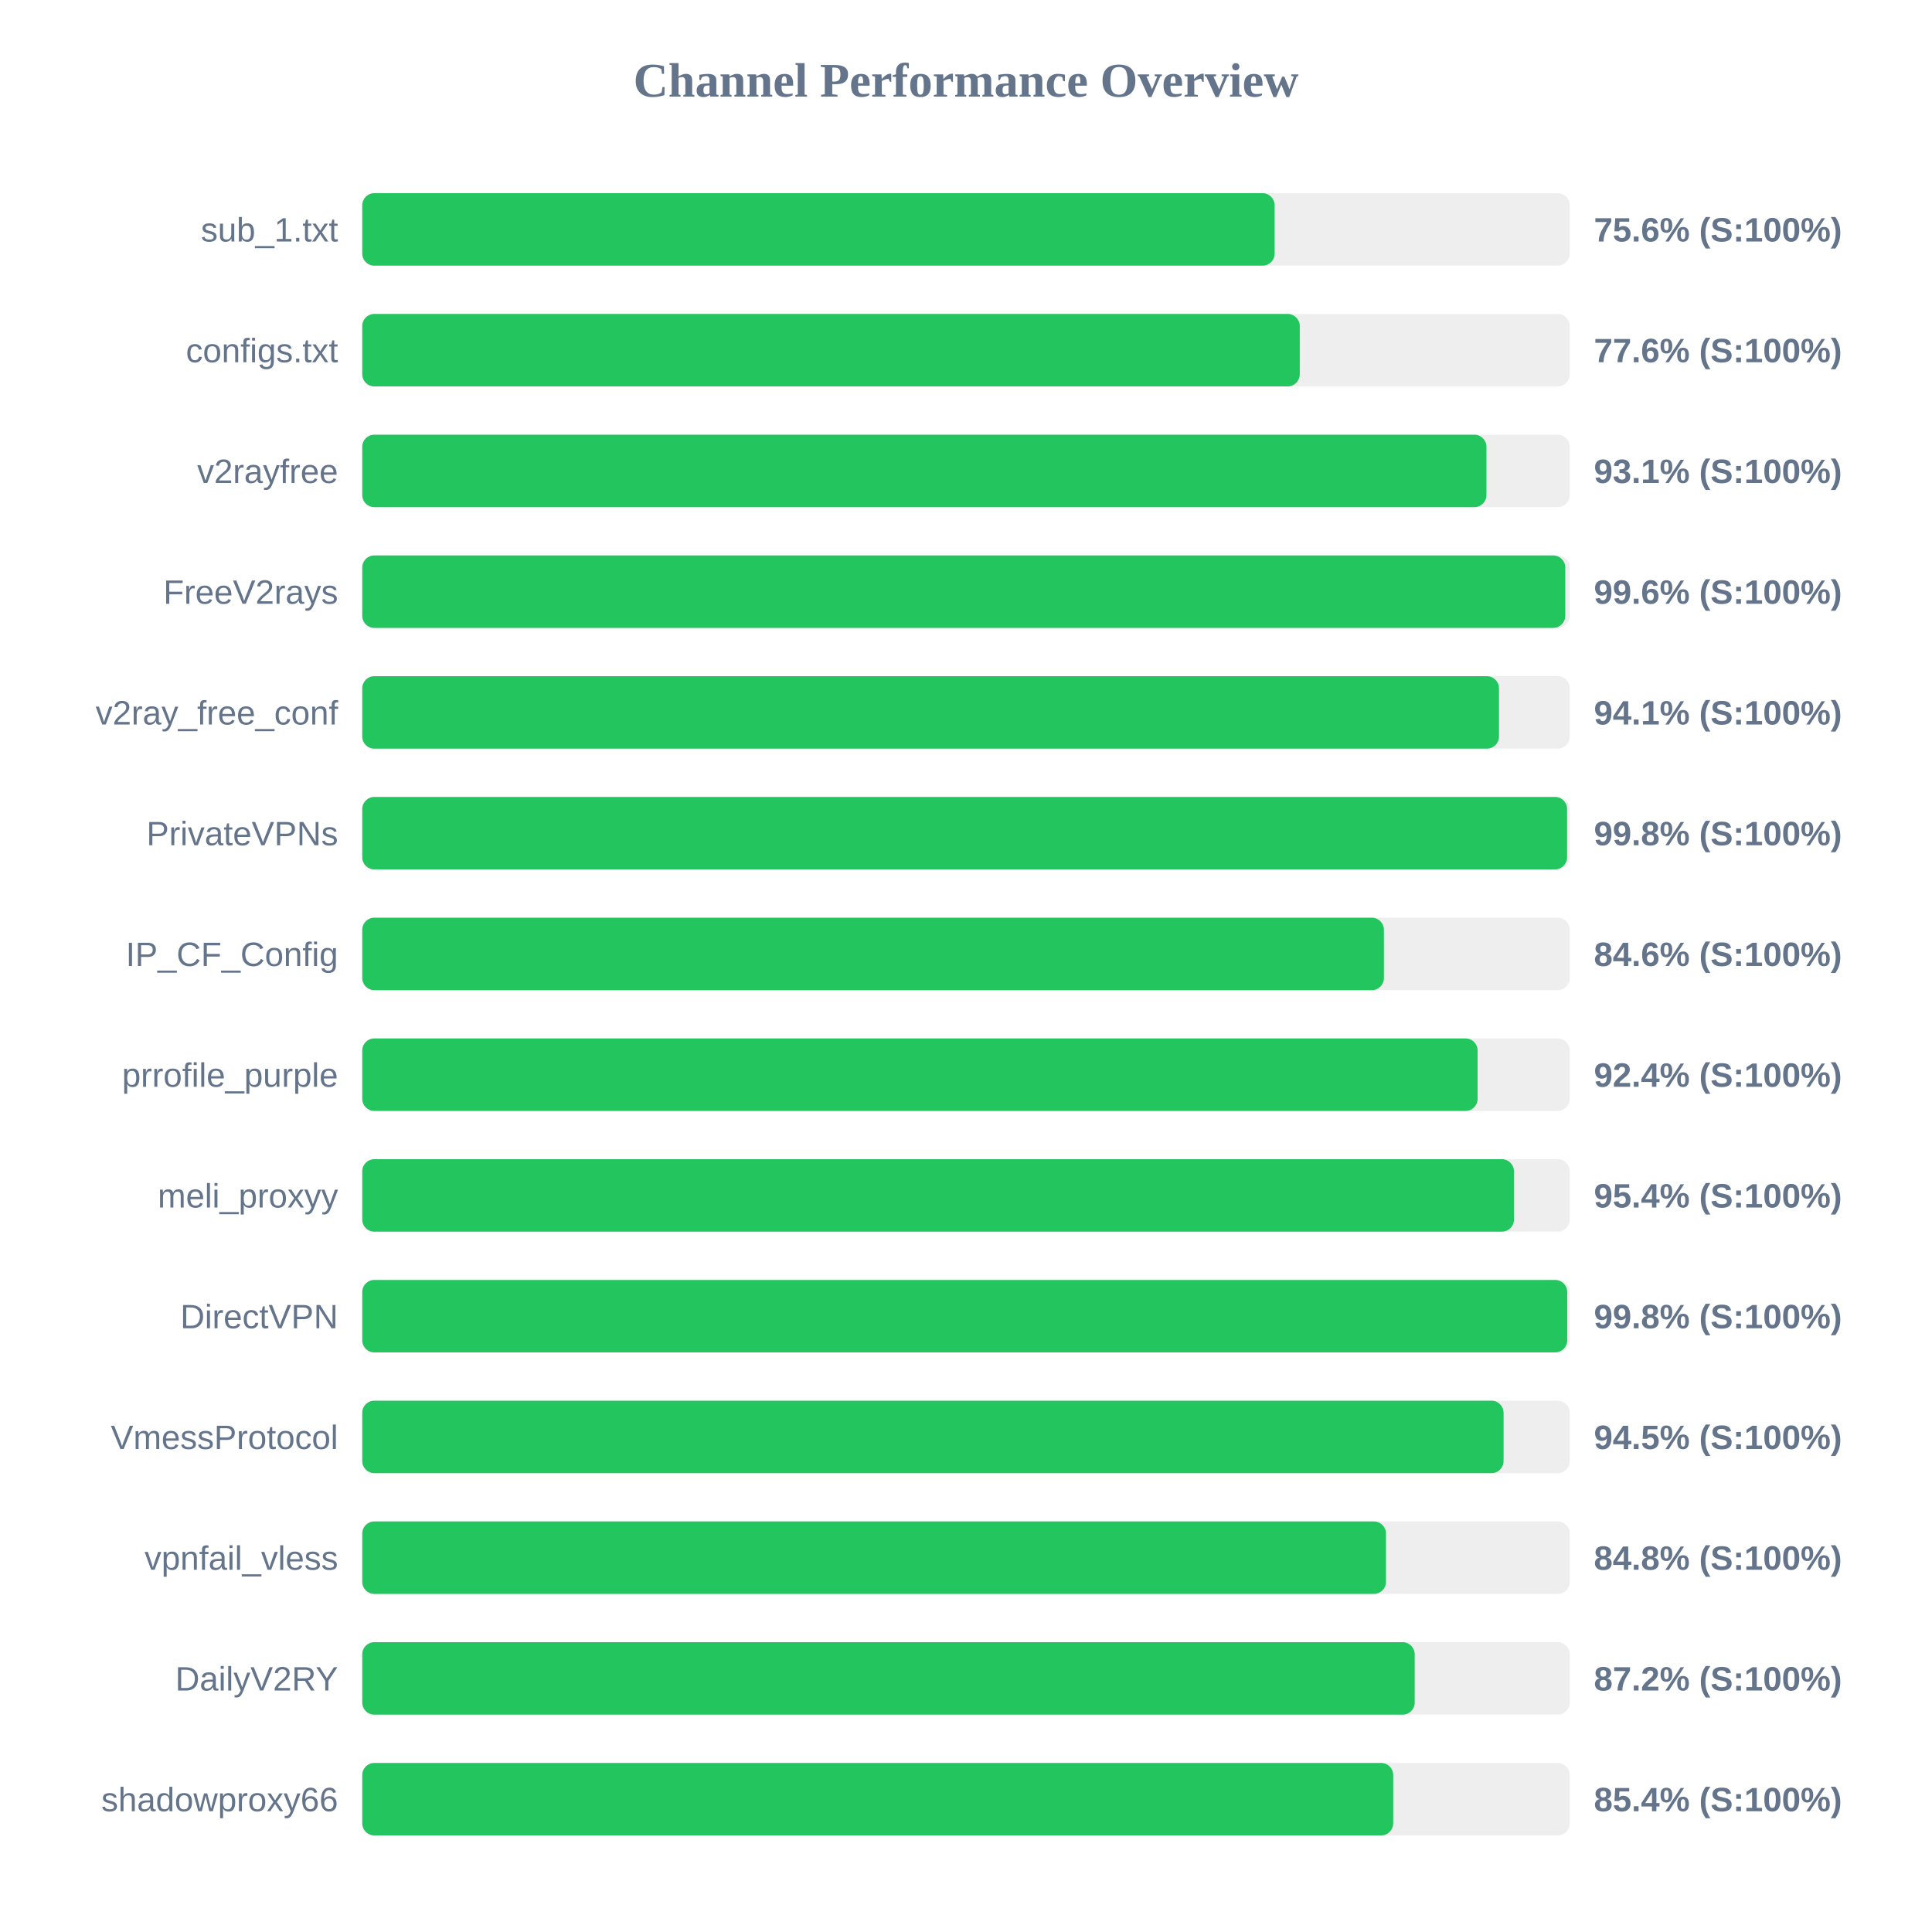
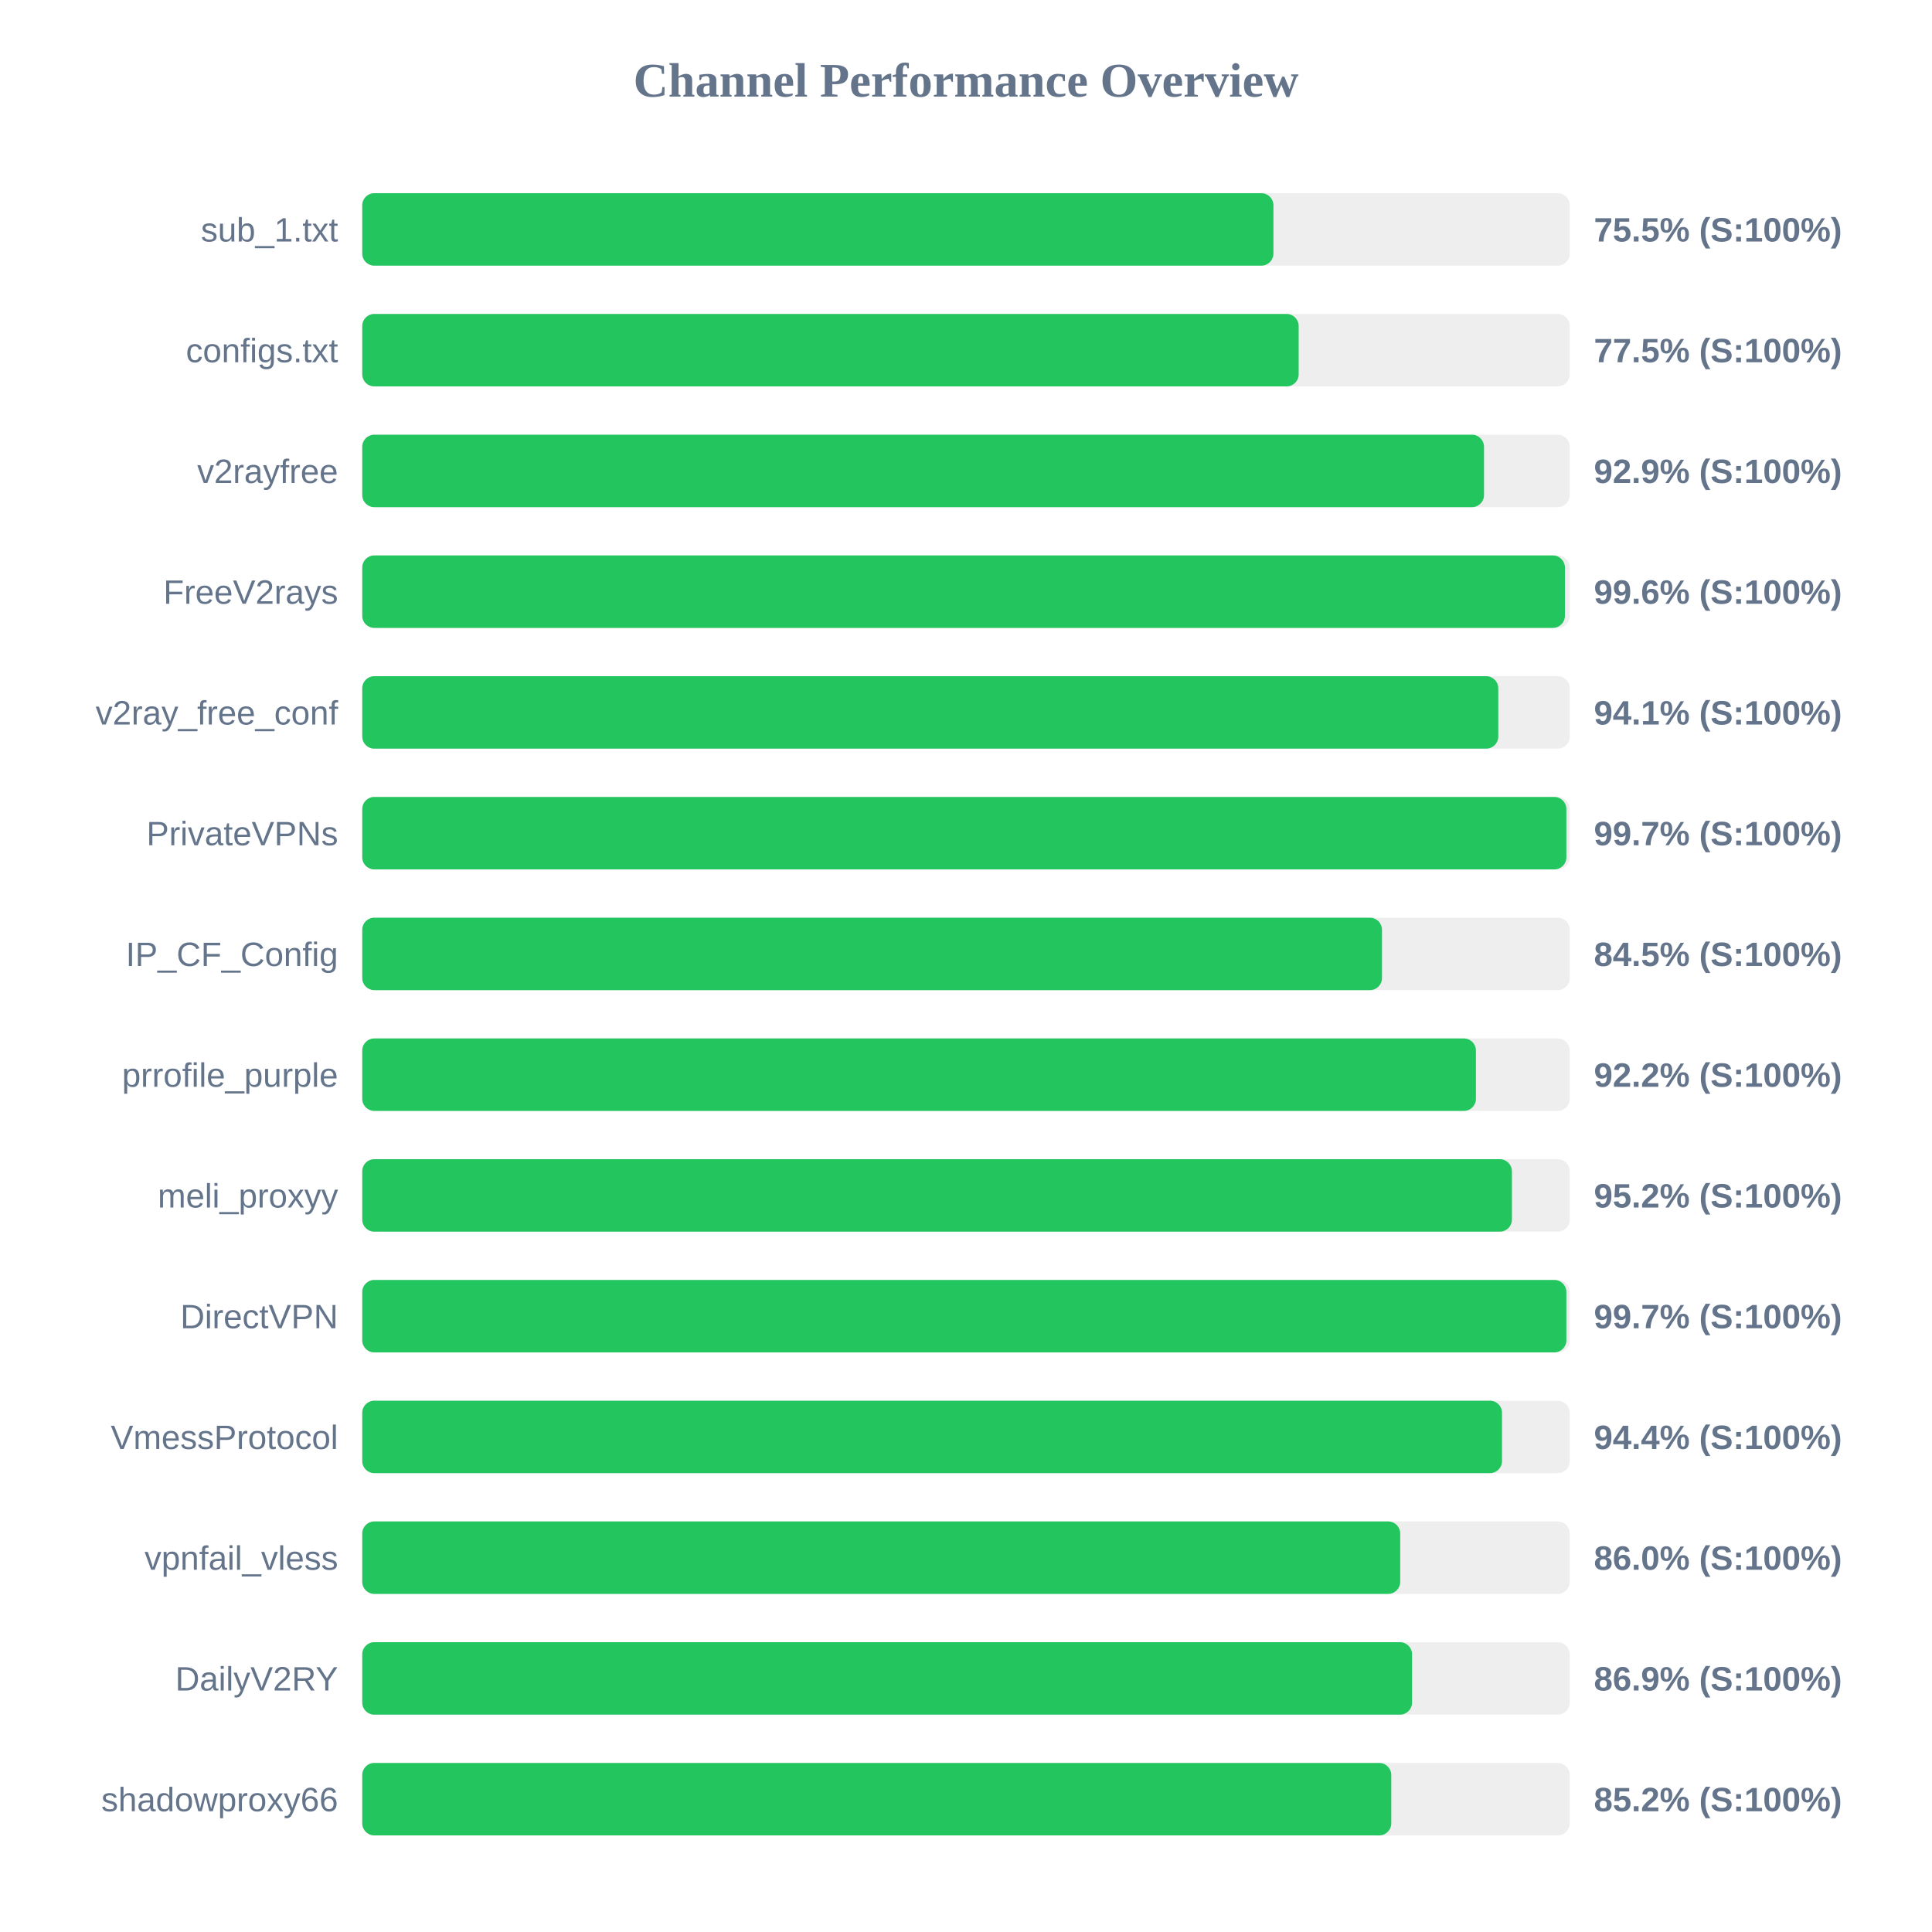
<svg xmlns="http://www.w3.org/2000/svg" width="800" height="800" version="1.1">
  <style>
        .row { font: 14px Arial; fill: #64748b; }
        .score { font: bold 14px Arial; fill: #64748b; }
    </style>
  <text x="400" y="40" text-anchor="middle" font-size="20px" font-weight="bold" fill="#64748b">Channel Performance Overview</text>
  <rect x="150" y="80" width="500" height="30" fill="#eee" rx="5" />
-   <rect x="150" y="80" width="377.8" height="30" fill="#22c55e" rx="5" />
+   <rect x="150" y="80" width="377.3" height="30" fill="#22c55e" rx="5" />
  <text x="140" y="100" text-anchor="end" class="row">sub_1.txt</text>
-   <text x="660" y="100" text-anchor="start" class="score">75.6% (S:100%)</text>
+   <text x="660" y="100" text-anchor="start" class="score">75.5% (S:100%)</text>
  <rect x="150" y="130" width="500" height="30" fill="#eee" rx="5" />
-   <rect x="150" y="130" width="388.2" height="30" fill="#22c55e" rx="5" />
+   <rect x="150" y="130" width="387.75" height="30" fill="#22c55e" rx="5" />
  <text x="140" y="150" text-anchor="end" class="row">configs.txt</text>
-   <text x="660" y="150" text-anchor="start" class="score">77.6% (S:100%)</text>
+   <text x="660" y="150" text-anchor="start" class="score">77.5% (S:100%)</text>
  <rect x="150" y="180" width="500" height="30" fill="#eee" rx="5" />
-   <rect x="150" y="180" width="465.5" height="30" fill="#22c55e" rx="5" />
+   <rect x="150" y="180" width="464.5" height="30" fill="#22c55e" rx="5" />
  <text x="140" y="200" text-anchor="end" class="row">v2rayfree</text>
-   <text x="660" y="200" text-anchor="start" class="score">93.1% (S:100%)</text>
+   <text x="660" y="200" text-anchor="start" class="score">92.9% (S:100%)</text>
  <rect x="150" y="230" width="500" height="30" fill="#eee" rx="5" />
-   <rect x="150" y="230" width="498.15" height="30" fill="#22c55e" rx="5" />
+   <rect x="150" y="230" width="498.0" height="30" fill="#22c55e" rx="5" />
  <text x="140" y="250" text-anchor="end" class="row">FreeV2rays</text>
  <text x="660" y="250" text-anchor="start" class="score">99.6% (S:100%)</text>
  <rect x="150" y="280" width="500" height="30" fill="#eee" rx="5" />
-   <rect x="150" y="280" width="470.7" height="30" fill="#22c55e" rx="5" />
+   <rect x="150" y="280" width="470.4" height="30" fill="#22c55e" rx="5" />
  <text x="140" y="300" text-anchor="end" class="row">v2ray_free_conf</text>
  <text x="660" y="300" text-anchor="start" class="score">94.1% (S:100%)</text>
  <rect x="150" y="330" width="500" height="30" fill="#eee" rx="5" />
-   <rect x="150" y="330" width="498.9" height="30" fill="#22c55e" rx="5" />
+   <rect x="150" y="330" width="498.6" height="30" fill="#22c55e" rx="5" />
  <text x="140" y="350" text-anchor="end" class="row">PrivateVPNs</text>
-   <text x="660" y="350" text-anchor="start" class="score">99.8% (S:100%)</text>
+   <text x="660" y="350" text-anchor="start" class="score">99.7% (S:100%)</text>
  <rect x="150" y="380" width="500" height="30" fill="#eee" rx="5" />
-   <rect x="150" y="380" width="423.05" height="30" fill="#22c55e" rx="5" />
+   <rect x="150" y="380" width="422.25" height="30" fill="#22c55e" rx="5" />
  <text x="140" y="400" text-anchor="end" class="row">IP_CF_Config</text>
-   <text x="660" y="400" text-anchor="start" class="score">84.6% (S:100%)</text>
+   <text x="660" y="400" text-anchor="start" class="score">84.5% (S:100%)</text>
  <rect x="150" y="430" width="500" height="30" fill="#eee" rx="5" />
-   <rect x="150" y="430" width="461.85" height="30" fill="#22c55e" rx="5" />
+   <rect x="150" y="430" width="461.15" height="30" fill="#22c55e" rx="5" />
  <text x="140" y="450" text-anchor="end" class="row">prrofile_purple</text>
-   <text x="660" y="450" text-anchor="start" class="score">92.4% (S:100%)</text>
+   <text x="660" y="450" text-anchor="start" class="score">92.2% (S:100%)</text>
  <rect x="150" y="480" width="500" height="30" fill="#eee" rx="5" />
-   <rect x="150" y="480" width="476.9" height="30" fill="#22c55e" rx="5" />
+   <rect x="150" y="480" width="476.05" height="30" fill="#22c55e" rx="5" />
  <text x="140" y="500" text-anchor="end" class="row">meli_proxyy</text>
-   <text x="660" y="500" text-anchor="start" class="score">95.4% (S:100%)</text>
+   <text x="660" y="500" text-anchor="start" class="score">95.2% (S:100%)</text>
  <rect x="150" y="530" width="500" height="30" fill="#eee" rx="5" />
-   <rect x="150" y="530" width="498.95" height="30" fill="#22c55e" rx="5" />
+   <rect x="150" y="530" width="498.6" height="30" fill="#22c55e" rx="5" />
  <text x="140" y="550" text-anchor="end" class="row">DirectVPN</text>
-   <text x="660" y="550" text-anchor="start" class="score">99.8% (S:100%)</text>
+   <text x="660" y="550" text-anchor="start" class="score">99.7% (S:100%)</text>
  <rect x="150" y="580" width="500" height="30" fill="#eee" rx="5" />
-   <rect x="150" y="580" width="472.6" height="30" fill="#22c55e" rx="5" />
+   <rect x="150" y="580" width="471.95" height="30" fill="#22c55e" rx="5" />
  <text x="140" y="600" text-anchor="end" class="row">VmessProtocol</text>
-   <text x="660" y="600" text-anchor="start" class="score">94.5% (S:100%)</text>
+   <text x="660" y="600" text-anchor="start" class="score">94.4% (S:100%)</text>
  <rect x="150" y="630" width="500" height="30" fill="#eee" rx="5" />
-   <rect x="150" y="630" width="423.9" height="30" fill="#22c55e" rx="5" />
+   <rect x="150" y="630" width="429.8" height="30" fill="#22c55e" rx="5" />
  <text x="140" y="650" text-anchor="end" class="row">vpnfail_vless</text>
-   <text x="660" y="650" text-anchor="start" class="score">84.8% (S:100%)</text>
+   <text x="660" y="650" text-anchor="start" class="score">86.0% (S:100%)</text>
  <rect x="150" y="680" width="500" height="30" fill="#eee" rx="5" />
-   <rect x="150" y="680" width="435.8" height="30" fill="#22c55e" rx="5" />
+   <rect x="150" y="680" width="434.7" height="30" fill="#22c55e" rx="5" />
  <text x="140" y="700" text-anchor="end" class="row">DailyV2RY</text>
-   <text x="660" y="700" text-anchor="start" class="score">87.2% (S:100%)</text>
+   <text x="660" y="700" text-anchor="start" class="score">86.9% (S:100%)</text>
  <rect x="150" y="730" width="500" height="30" fill="#eee" rx="5" />
-   <rect x="150" y="730" width="426.9" height="30" fill="#22c55e" rx="5" />
+   <rect x="150" y="730" width="426.1" height="30" fill="#22c55e" rx="5" />
  <text x="140" y="750" text-anchor="end" class="row">shadowproxy66</text>
-   <text x="660" y="750" text-anchor="start" class="score">85.4% (S:100%)</text>
+   <text x="660" y="750" text-anchor="start" class="score">85.2% (S:100%)</text>
</svg>
